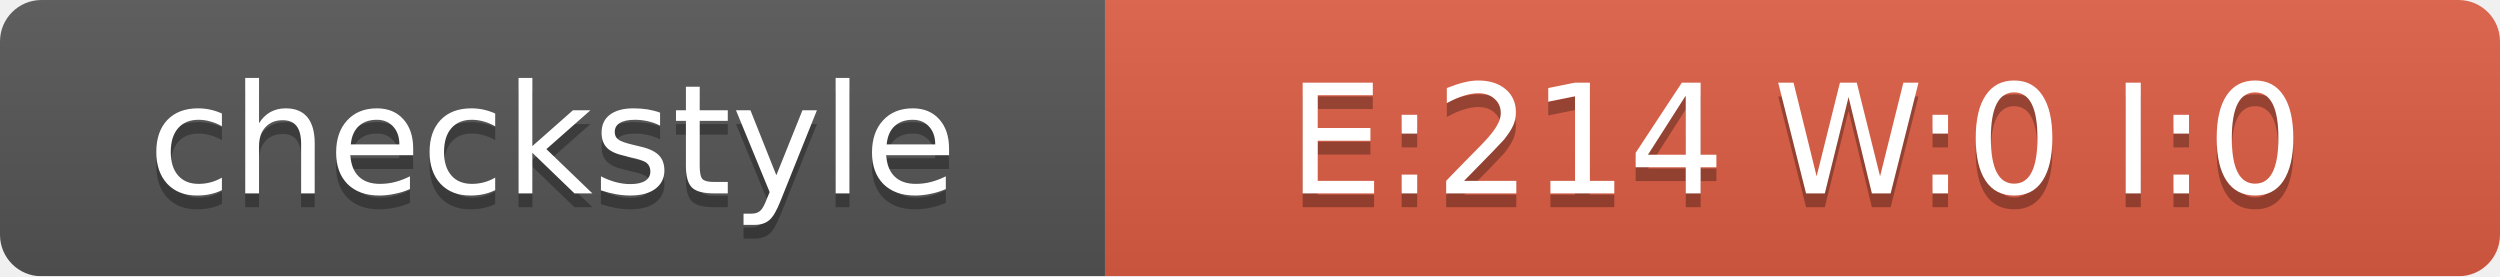
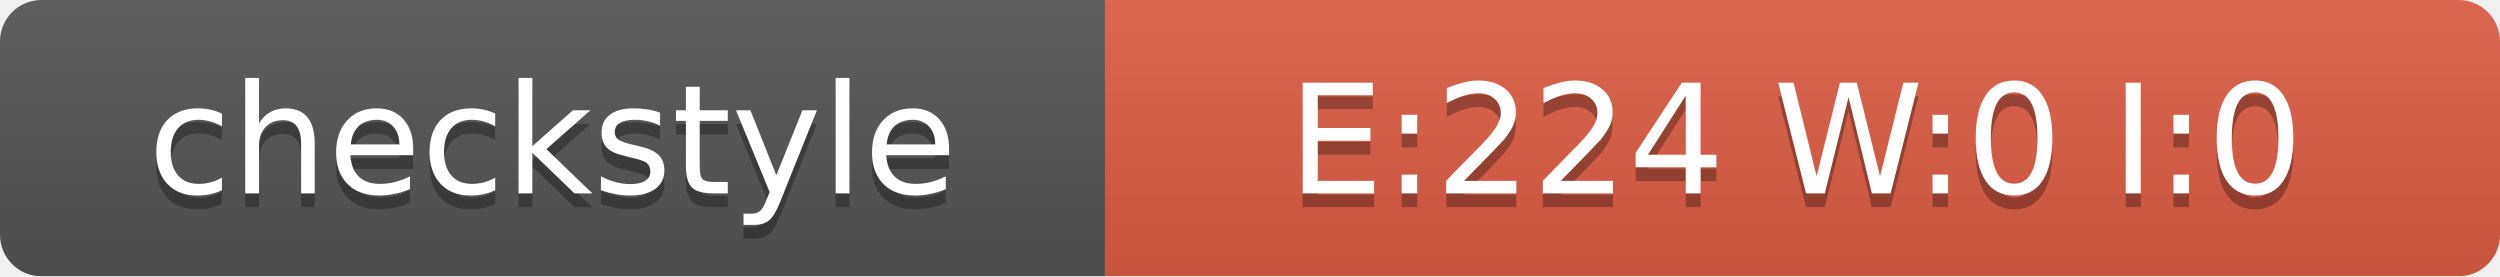
<svg xmlns="http://www.w3.org/2000/svg" width="181" height="20">
  <linearGradient id="smooth" x2="0" y2="100%">
    <stop offset="0" stop-color="#bbb" stop-opacity=".1" />
    <stop offset="1" stop-opacity=".1" />
  </linearGradient>
  <mask id="round">
    <rect width="181" height="20" rx="3" fill="#fff" />
  </mask>
  <g mask="url(#round)">
    <rect width="80" height="20" fill="#555" />
    <rect x="80" width="101" height="20" fill="#E05D44" />
    <rect width="181" height="20" fill="url(#smooth)" />
  </g>
  <g fill="#fff" text-anchor="middle" font-family="DejaVu Sans,Verdana,Geneva,sans-serif" font-size="11">
    <text x="40" y="15" fill="#010101" fill-opacity=".3">checkstyle</text>
    <text x="40" y="14">checkstyle</text>
-     <text x="130" y="15" fill="#010101" fill-opacity=".3">E:214 W:0 I:0</text>
-     <text x="130" y="14">E:214 W:0 I:0</text>
+     <text x="130" y="15" fill="#010101" fill-opacity=".3">E:224 W:0 I:0</text>
+     <text x="130" y="14">E:224 W:0 I:0</text>
  </g>
</svg>
